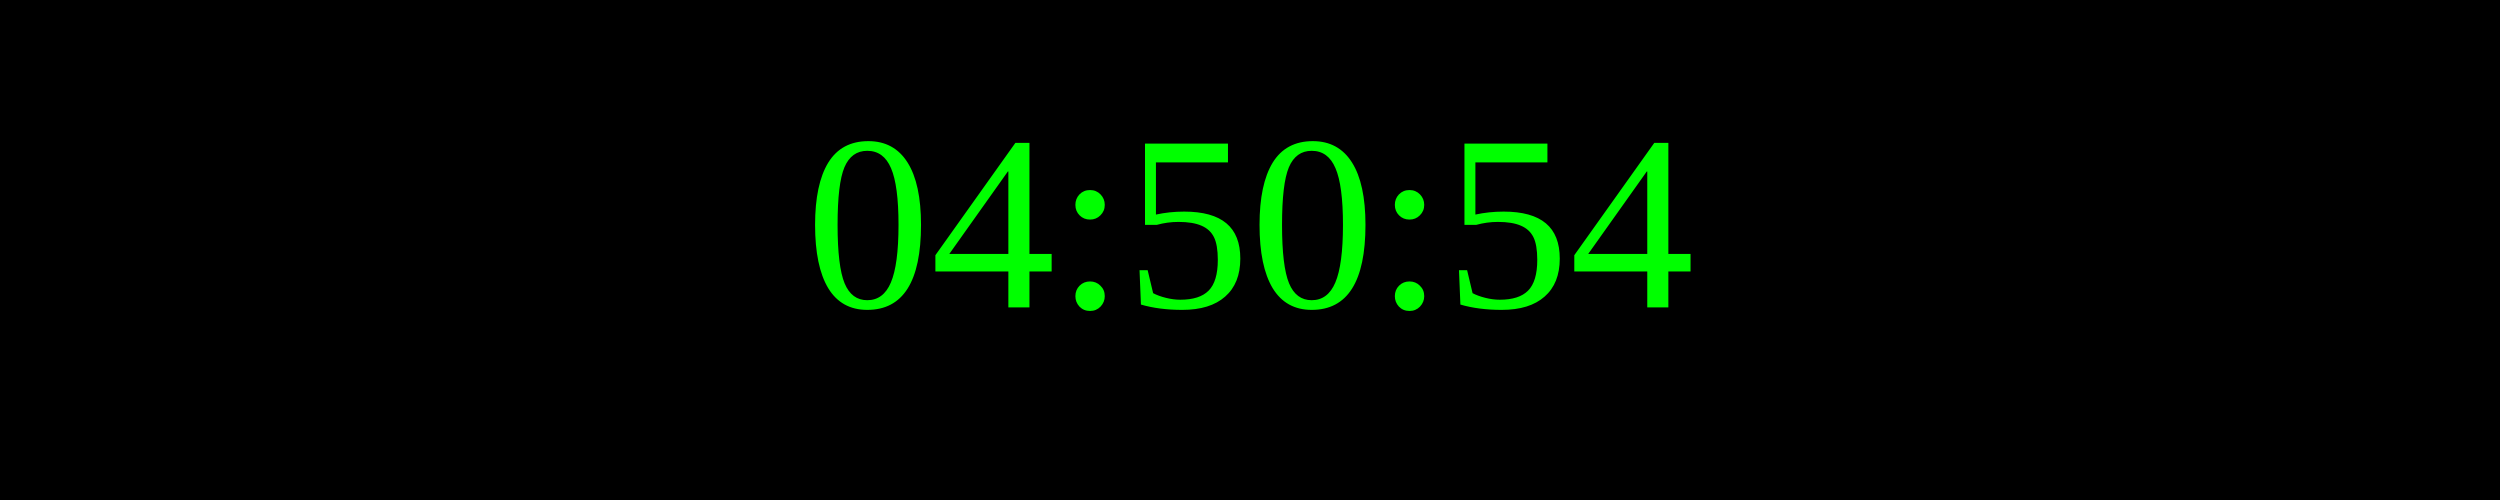
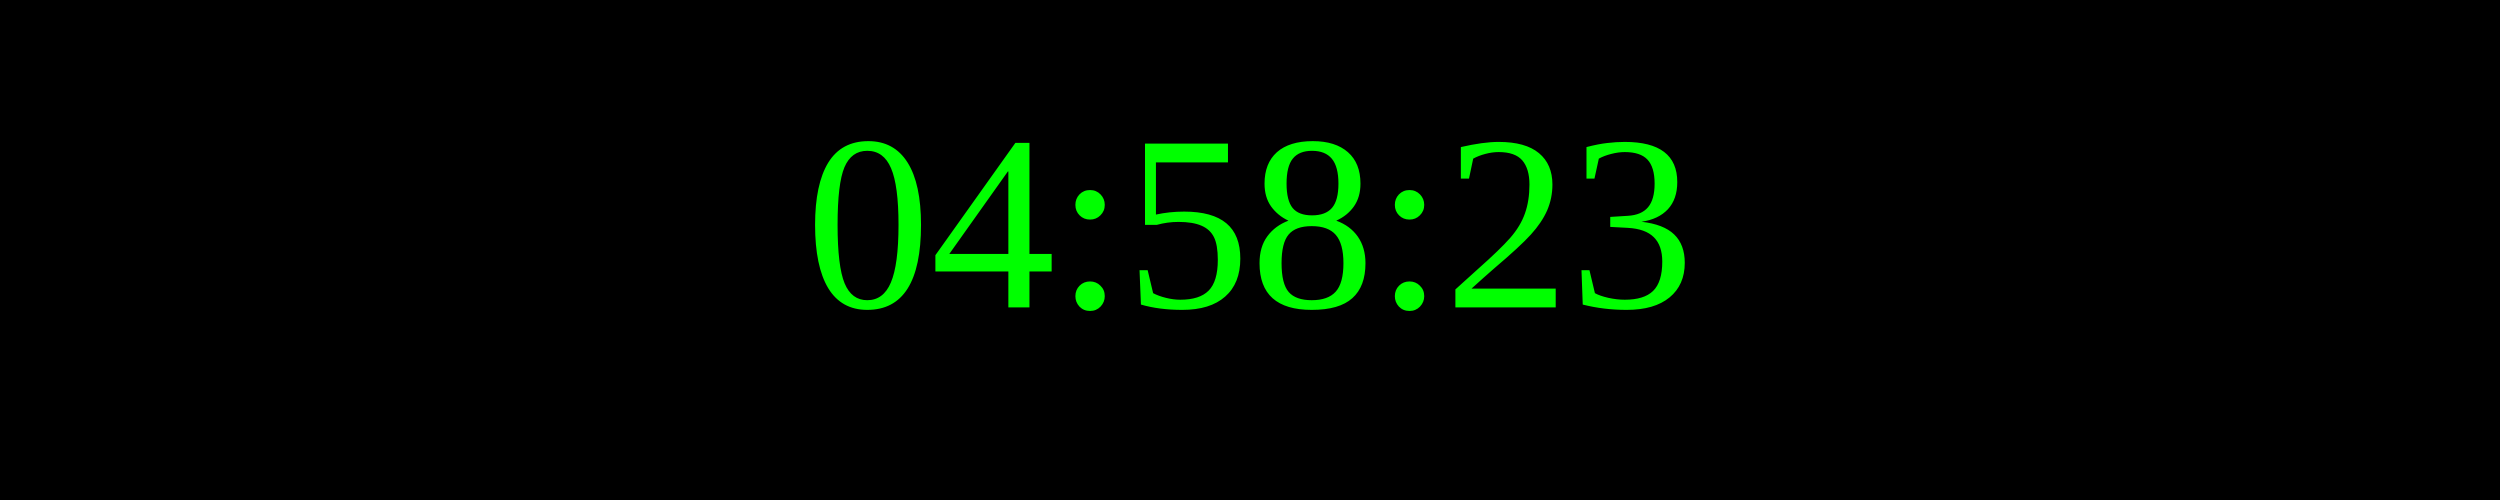
<svg xmlns="http://www.w3.org/2000/svg" width="250" height="50">
  <rect width="100%" height="100%" fill="black" />
  <text x="50%" y="50%" font-size="25" fill="lime" text-anchor="middle" dominant-baseline="middle">
- 04:50:54
+ 04:58:23
</text>
</svg>
